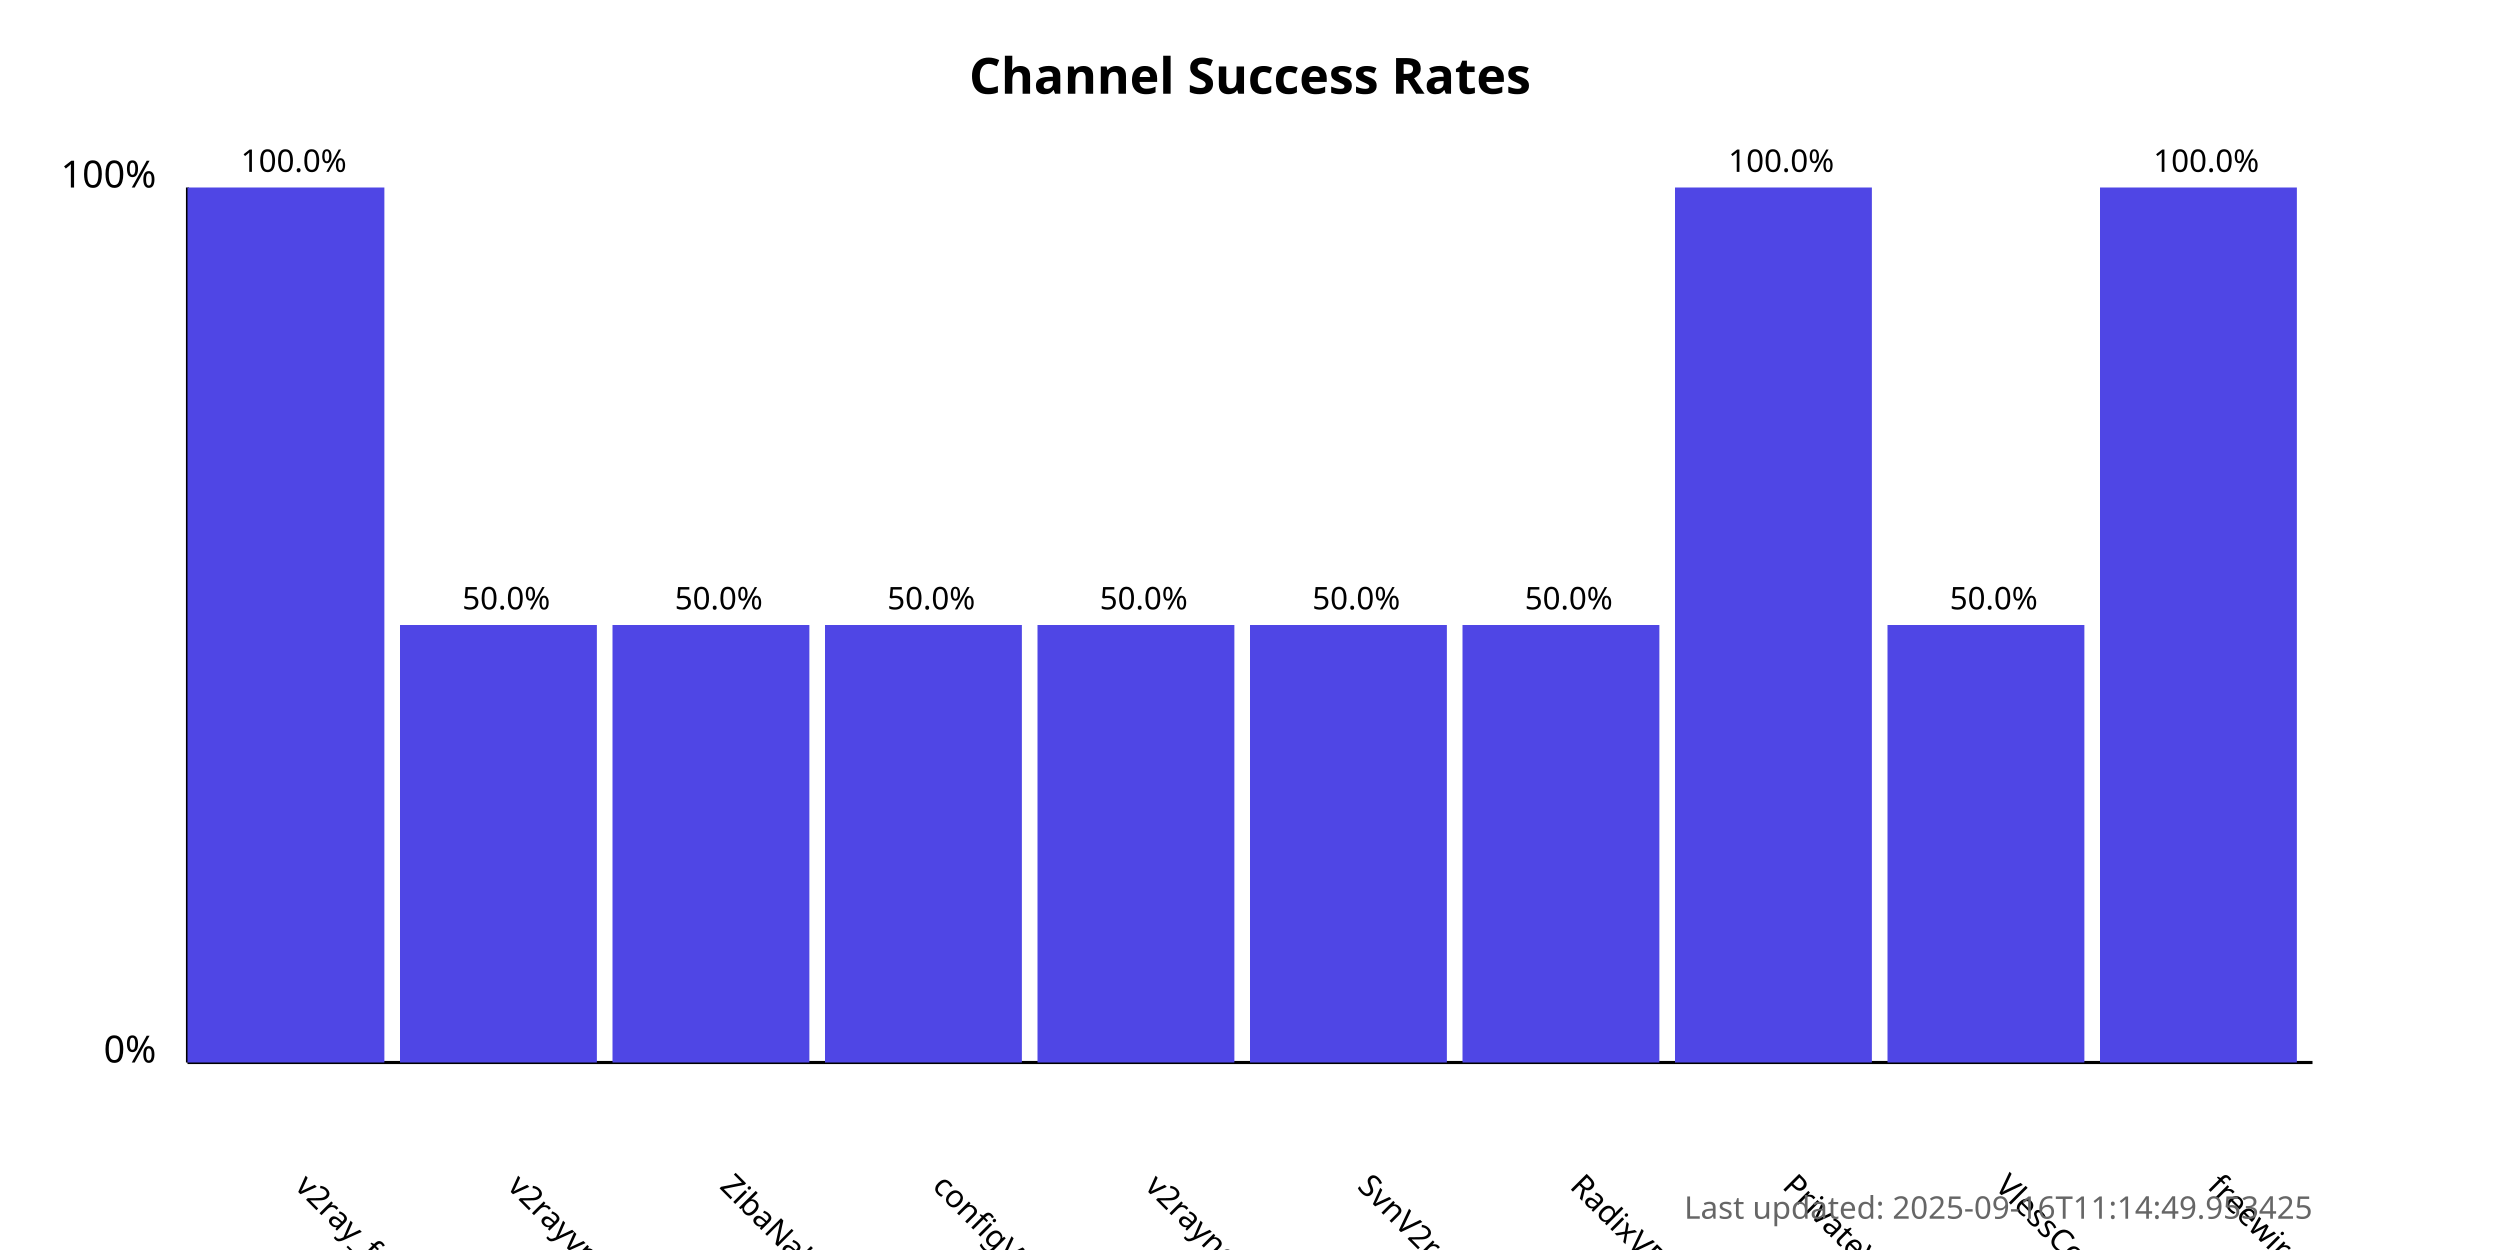
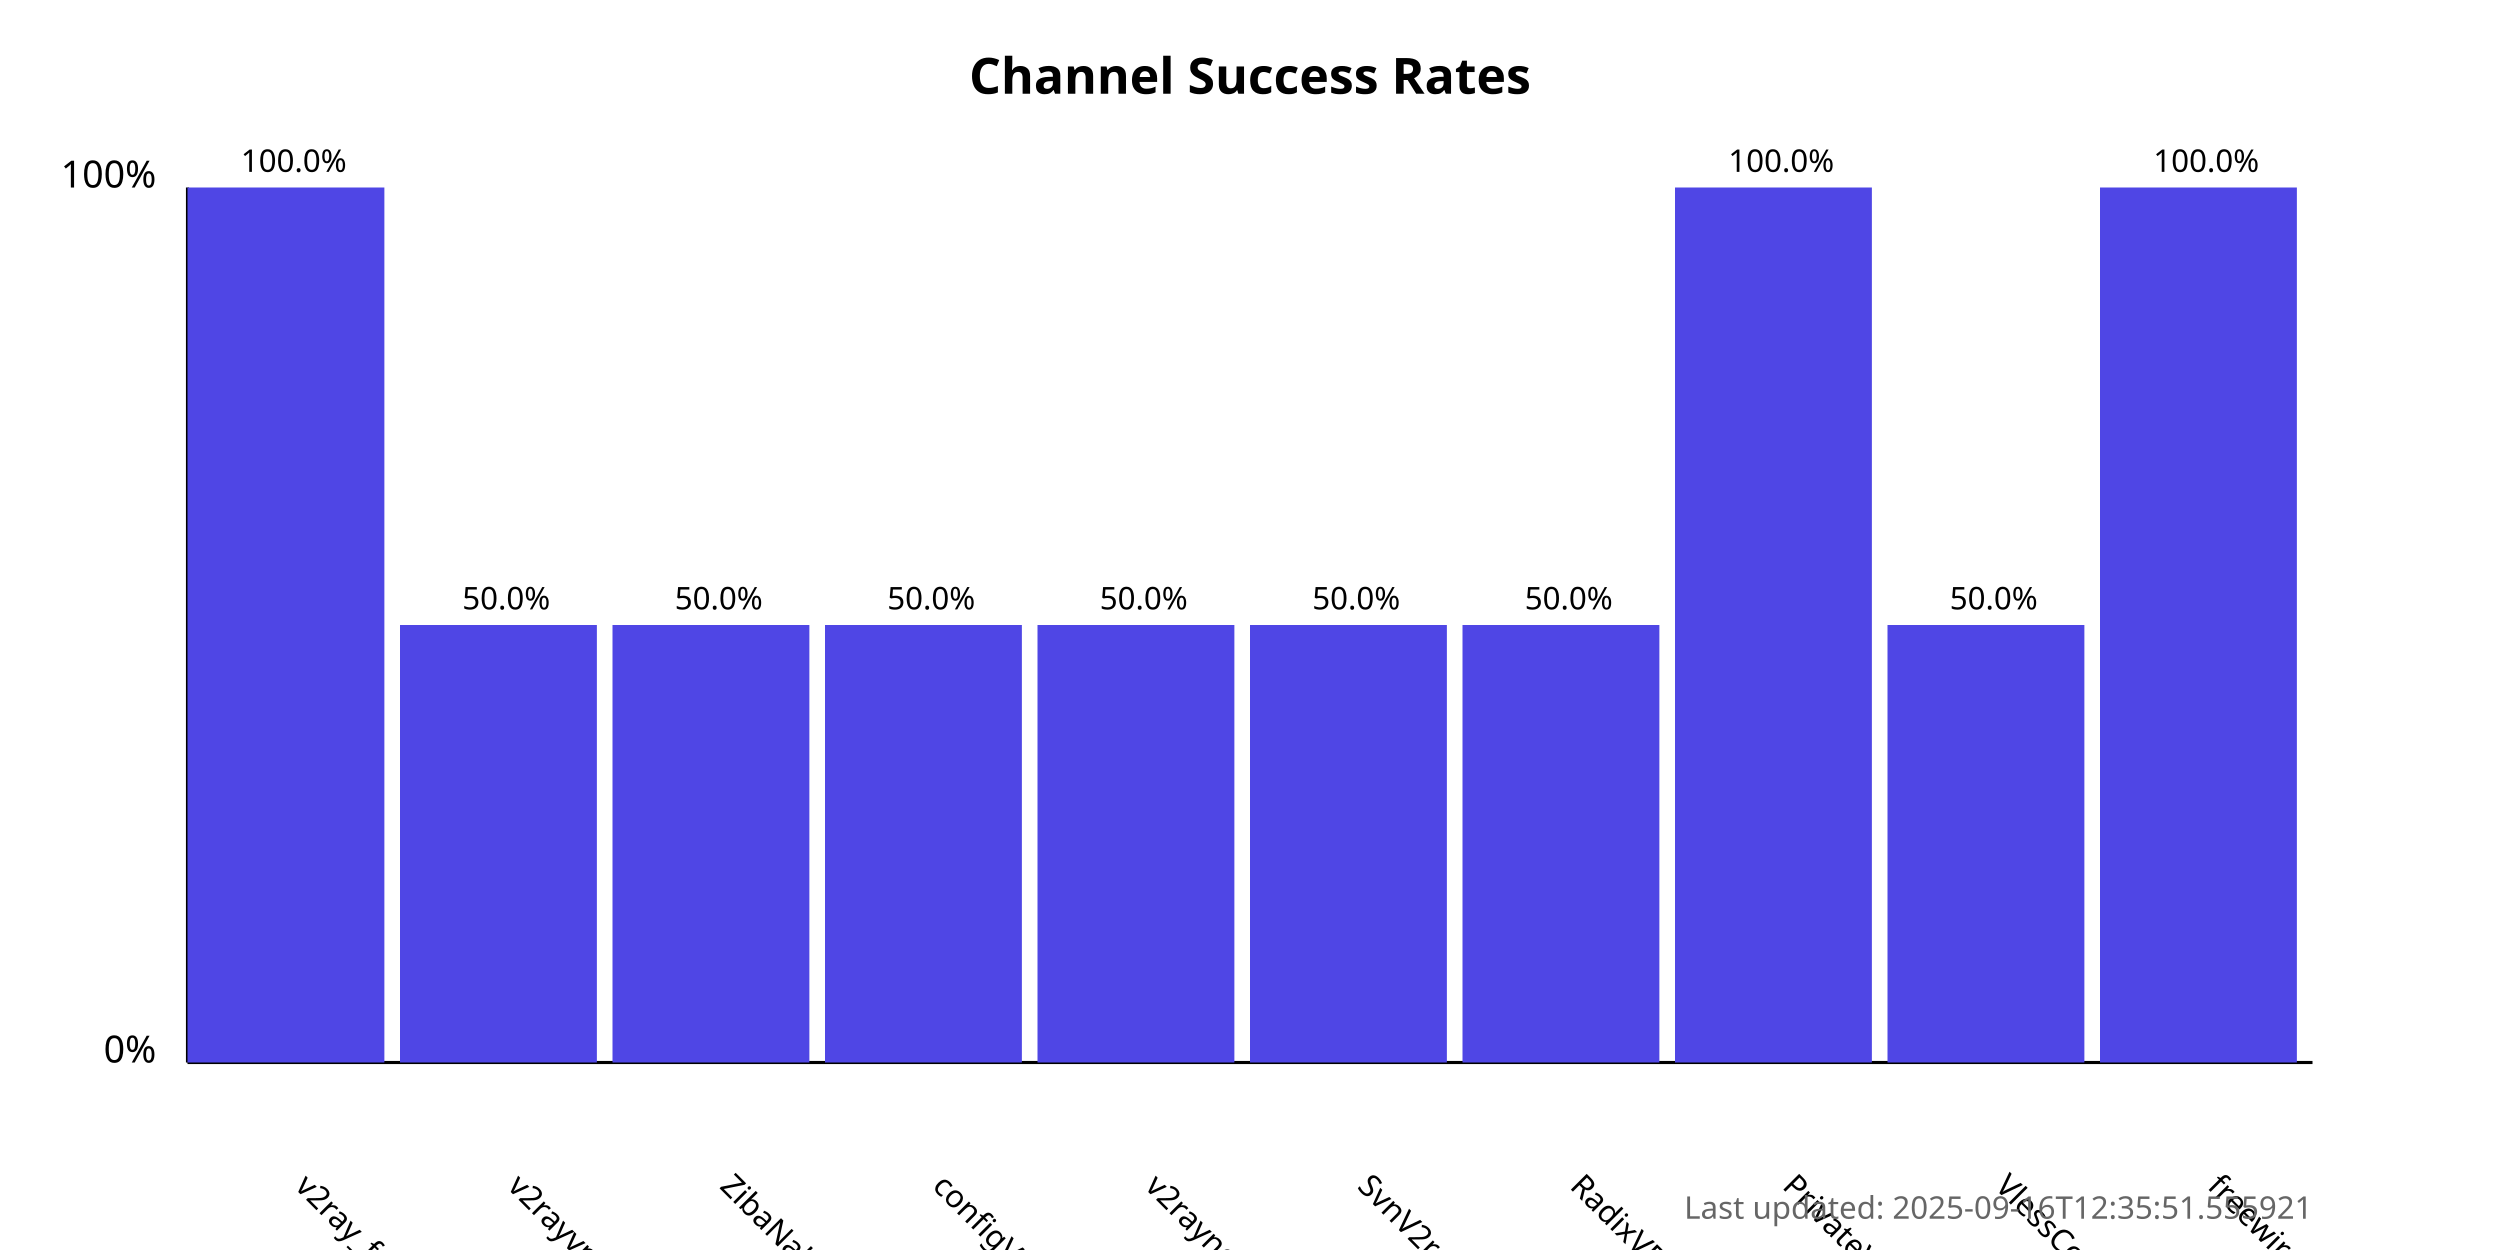
<svg xmlns="http://www.w3.org/2000/svg" width="800" height="400">
  <style>
            .chart-title { font: bold 16px sans-serif; }
            .axis-label { font: 12px sans-serif; }
            .tick-label { font: 10px sans-serif; }
            .bar { fill: #4f46e5; }
            .bar:hover { fill: #6366f1; }
            .timestamp { font: 10px sans-serif; fill: #666; }
        </style>
  <text x="400.0" y="30" text-anchor="middle" class="chart-title">
            Channel Success Rates
        </text>
  <line x1="60" y1="340" x2="60" y2="60" stroke="black" stroke-width="1" />
  <line x1="60" y1="340" x2="740" y2="340" stroke="black" stroke-width="1" />
  <text x="50" y="340" text-anchor="end" class="axis-label">0%</text>
  <text x="50" y="60" text-anchor="end" class="axis-label">100%</text>
  <g>
    <rect x="60" y="60.0" width="63.0" height="280.0" class="bar" />
    <text x="94.0" y="380" transform="rotate(45, 94.0, 380)" text-anchor="start" class="tick-label">
                v2ray_free_conf
            </text>
    <text x="94.0" y="55.0" text-anchor="middle" class="tick-label">
                100.0%
            </text>
  </g>
  <g>
    <rect x="128.0" y="200.0" width="63.0" height="140.0" class="bar" />
    <text x="162.0" y="380" transform="rotate(45, 162.0, 380)" text-anchor="start" class="tick-label">
                v2rayvpno
            </text>
    <text x="162.0" y="195.0" text-anchor="middle" class="tick-label">
                50.0%
            </text>
  </g>
  <g>
    <rect x="196.0" y="200.0" width="63.0" height="140.0" class="bar" />
    <text x="230.0" y="380" transform="rotate(45, 230.0, 380)" text-anchor="start" class="tick-label">
                ZibaNabz
            </text>
    <text x="230.0" y="195.0" text-anchor="middle" class="tick-label">
                50.0%
            </text>
  </g>
  <g>
    <rect x="264.0" y="200.0" width="63.0" height="140.0" class="bar" />
    <text x="298.0" y="380" transform="rotate(45, 298.0, 380)" text-anchor="start" class="tick-label">
                configV2rayForFree
            </text>
    <text x="298.0" y="195.0" text-anchor="middle" class="tick-label">
                50.0%
            </text>
  </g>
  <g>
    <rect x="332.0" y="200.0" width="63.0" height="140.0" class="bar" />
    <text x="366.0" y="380" transform="rotate(45, 366.0, 380)" text-anchor="start" class="tick-label">
                v2rayngvpn
            </text>
    <text x="366.0" y="195.0" text-anchor="middle" class="tick-label">
                50.0%
            </text>
  </g>
  <g>
    <rect x="400.0" y="200.0" width="63.0" height="140.0" class="bar" />
    <text x="434.0" y="380" transform="rotate(45, 434.0, 380)" text-anchor="start" class="tick-label">
                SvnV2ray
            </text>
    <text x="434.0" y="195.0" text-anchor="middle" class="tick-label">
                50.0%
            </text>
  </g>
  <g>
    <rect x="468.0" y="200.0" width="63.0" height="140.0" class="bar" />
    <text x="502.0" y="380" transform="rotate(45, 502.0, 380)" text-anchor="start" class="tick-label">
                RadixVPN
            </text>
    <text x="502.0" y="195.0" text-anchor="middle" class="tick-label">
                50.0%
            </text>
  </g>
  <g>
    <rect x="536.0" y="60.0" width="63.0" height="280.0" class="bar" />
    <text x="570.0" y="380" transform="rotate(45, 570.0, 380)" text-anchor="start" class="tick-label">
                PrivateVPNs
            </text>
    <text x="570.0" y="55.0" text-anchor="middle" class="tick-label">
                100.0%
            </text>
  </g>
  <g>
    <rect x="604.0" y="200.0" width="63.0" height="140.0" class="bar" />
    <text x="638.0" y="380" transform="rotate(45, 638.0, 380)" text-anchor="start" class="tick-label">
                VlessConfig
            </text>
    <text x="638.0" y="195.0" text-anchor="middle" class="tick-label">
                50.0%
            </text>
  </g>
  <g>
    <rect x="672.0" y="60.0" width="63.0" height="280.0" class="bar" />
    <text x="706.0" y="380" transform="rotate(45, 706.0, 380)" text-anchor="start" class="tick-label">
                freewireguard
            </text>
    <text x="706.0" y="55.0" text-anchor="middle" class="tick-label">
                100.0%
            </text>
  </g>
  <text x="740" y="390" text-anchor="end" class="timestamp">
-             Last updated: 2025-09-16T11:14:49.953425
+             Last updated: 2025-09-16T12:35:51.555921
        </text>
</svg>
